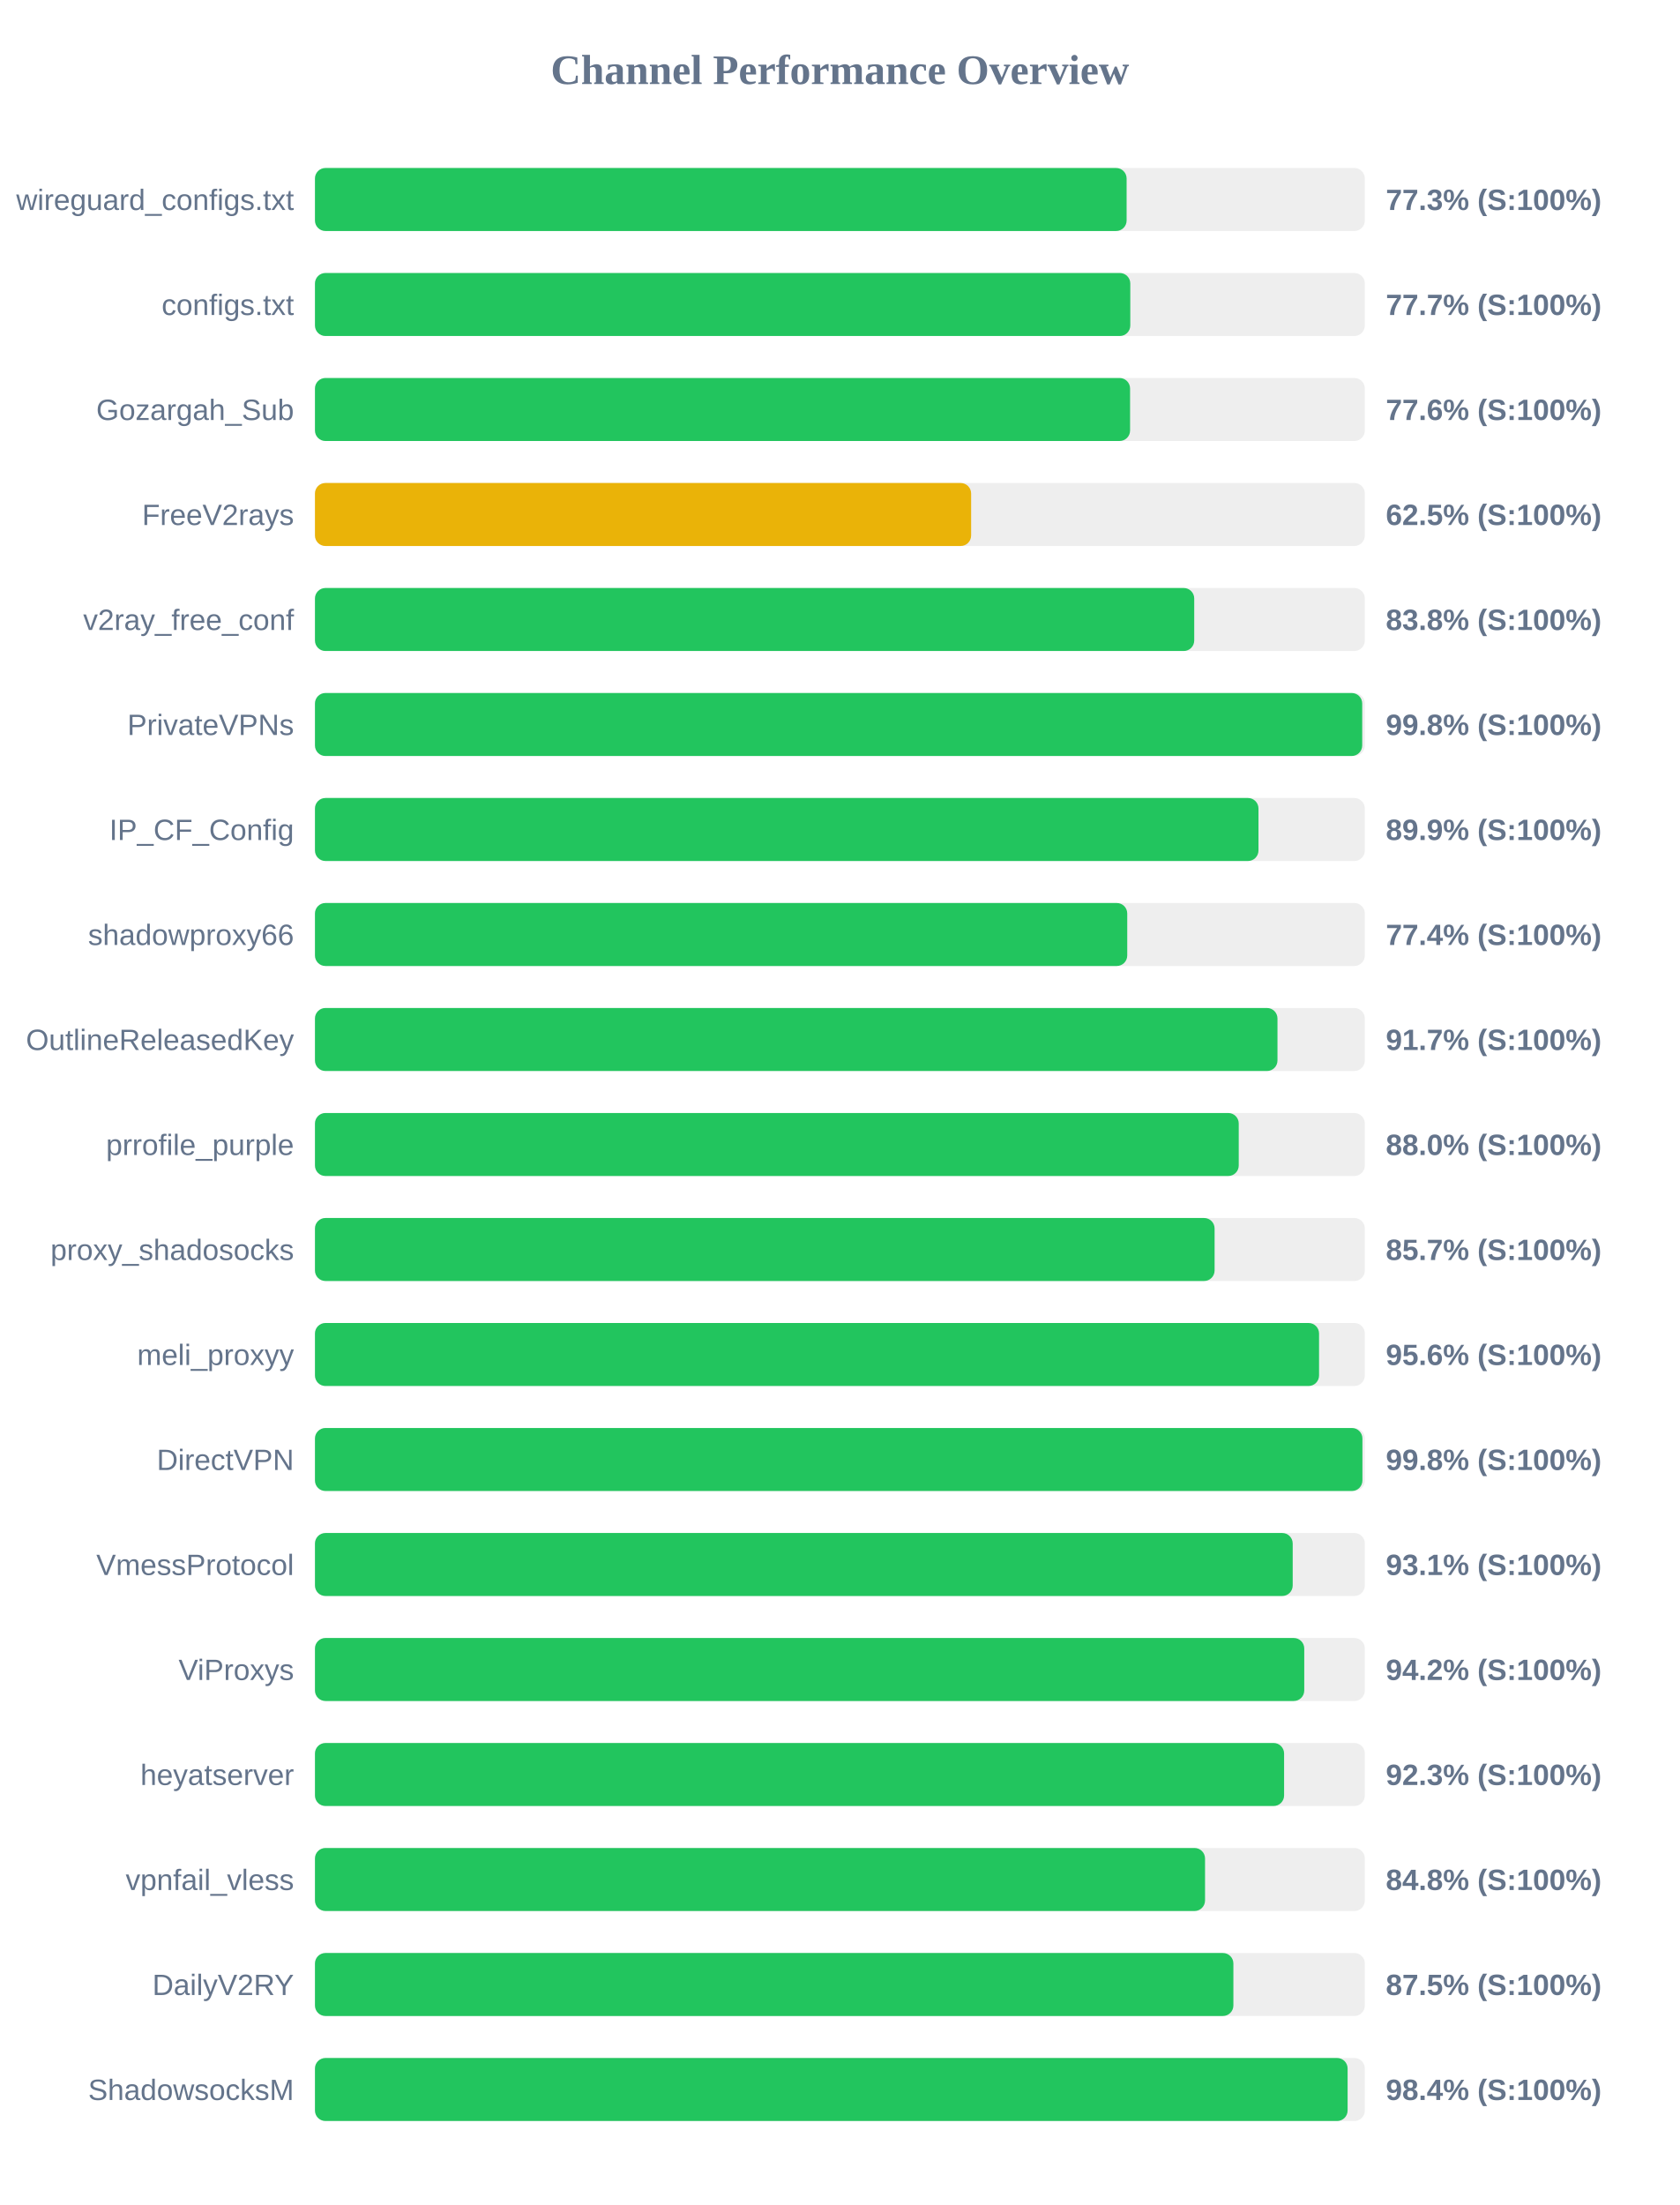
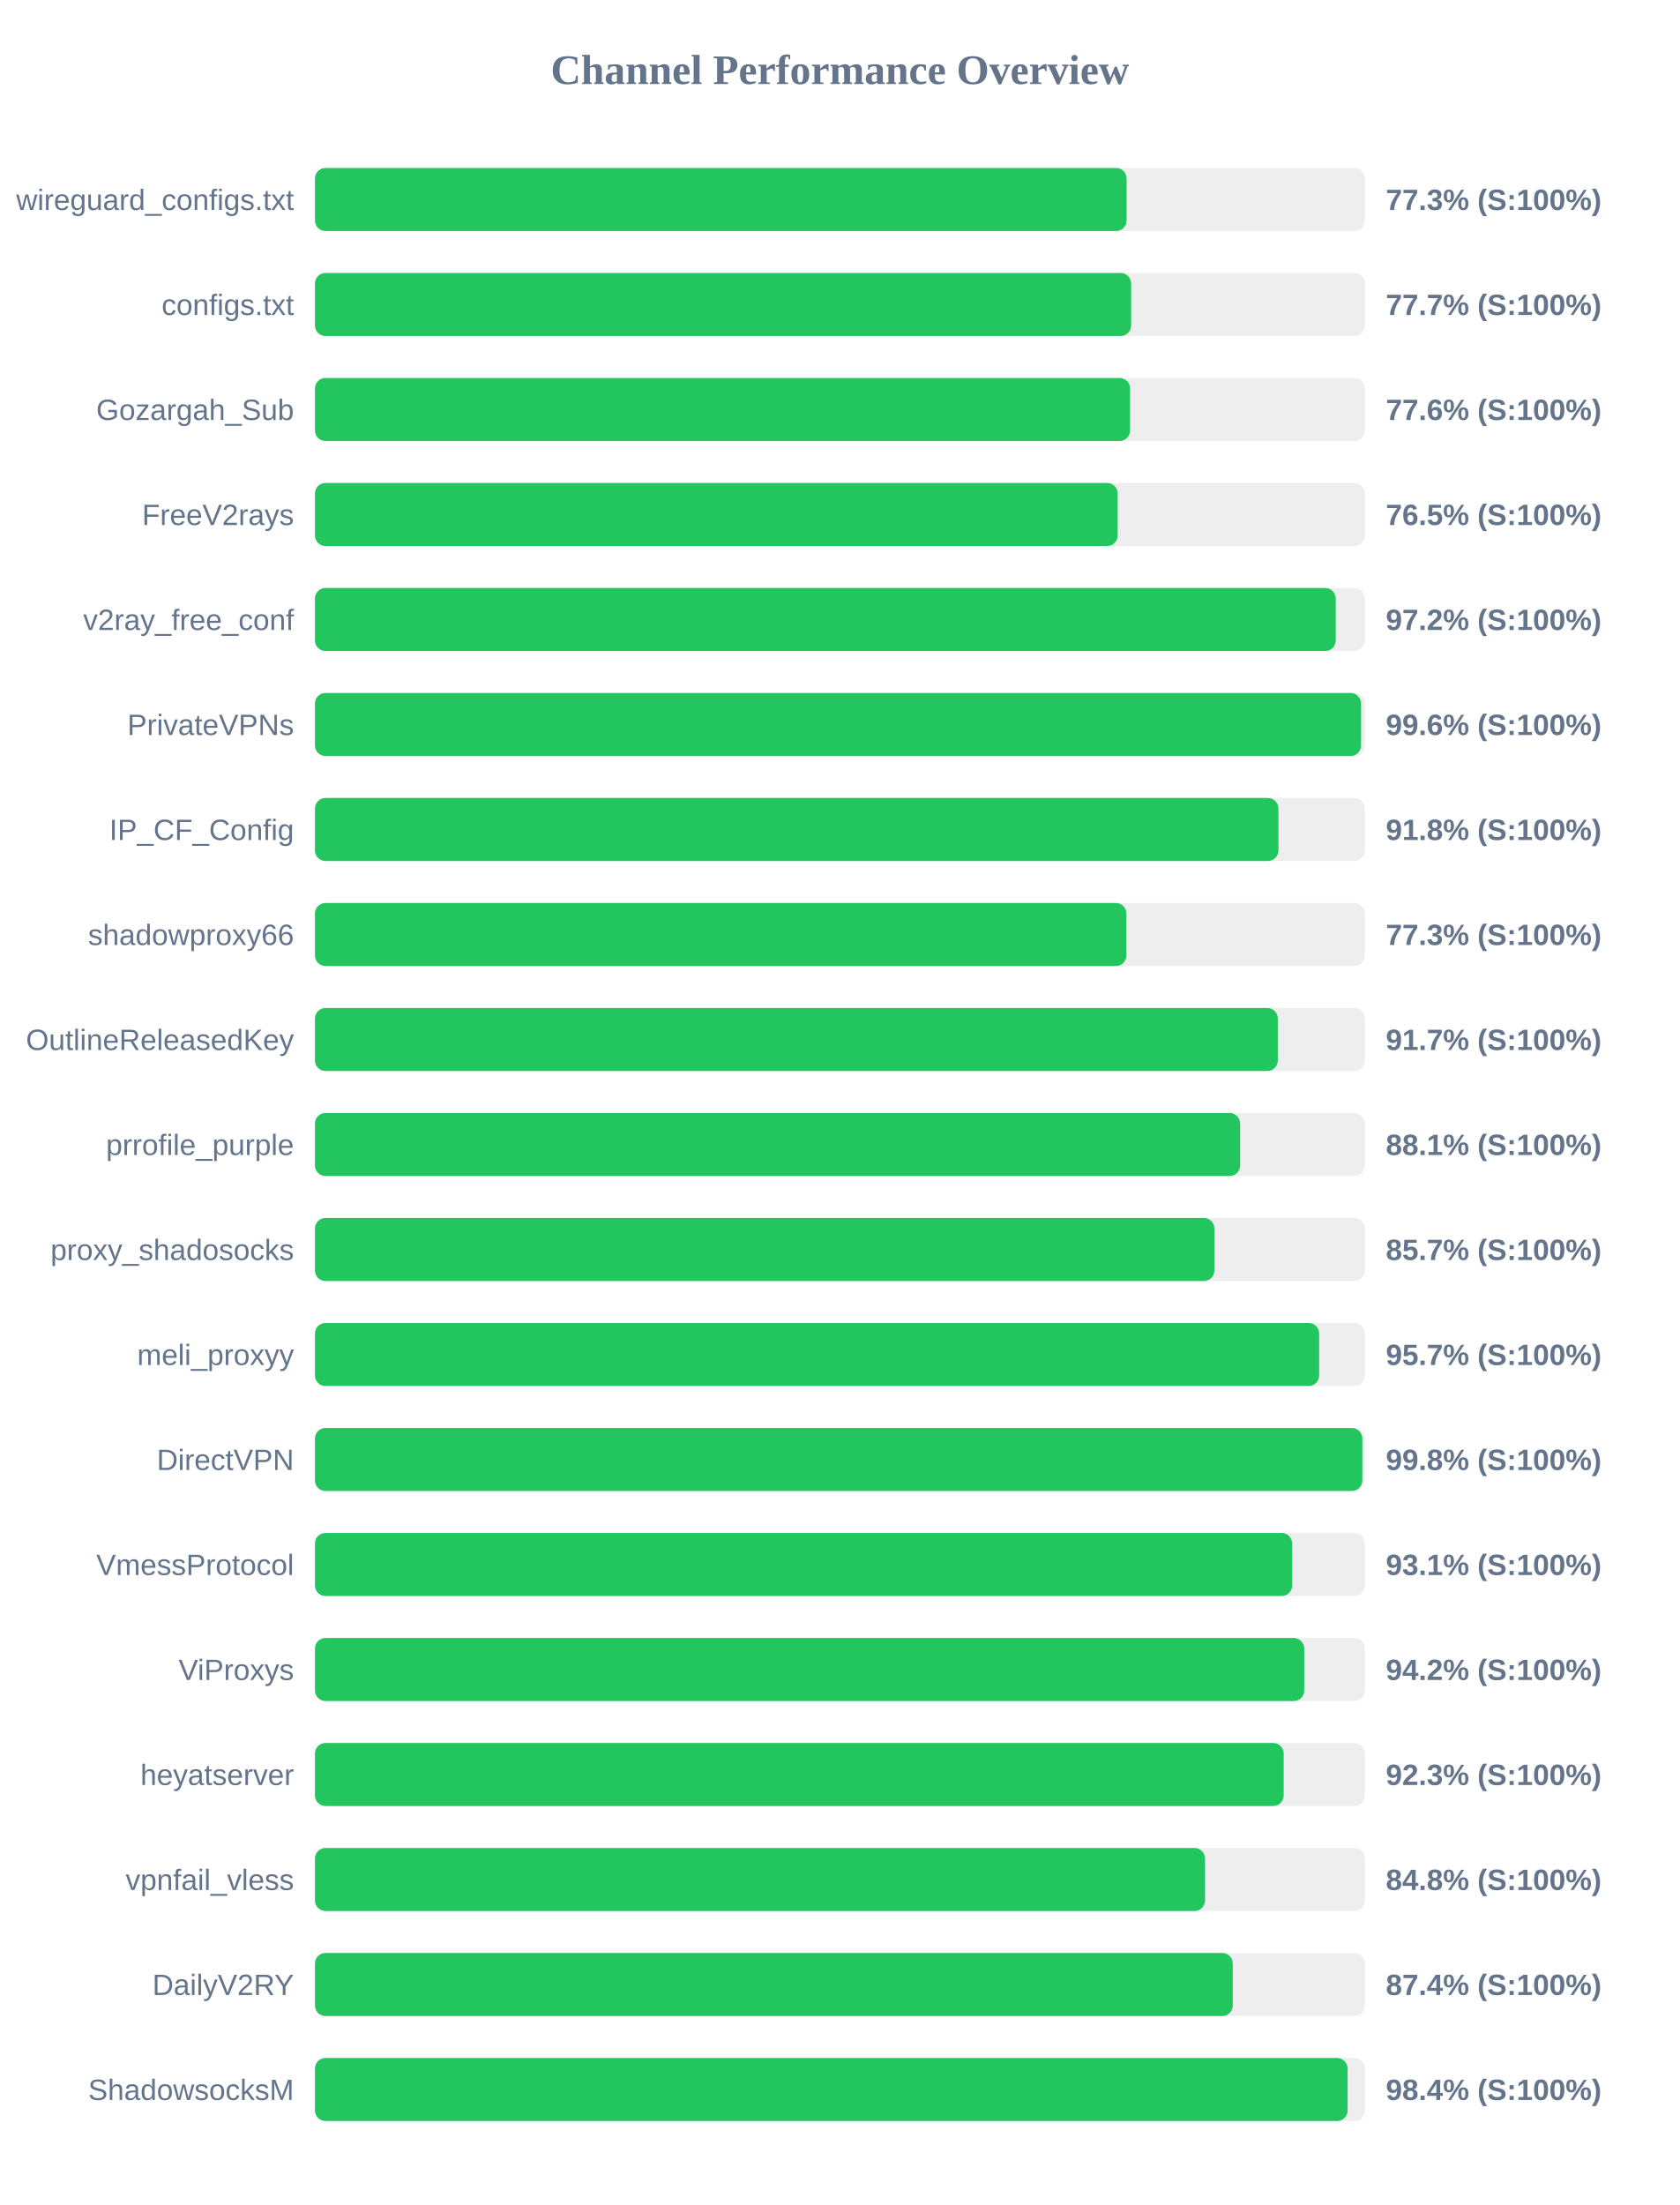
<svg xmlns="http://www.w3.org/2000/svg" width="800" height="1050" version="1.1">
  <style>
        .row { font: 14px Arial; fill: #64748b; }
        .score { font: bold 14px Arial; fill: #64748b; }
    </style>
  <text x="400" y="40" text-anchor="middle" font-size="20px" font-weight="bold" fill="#64748b">Channel Performance Overview</text>
  <rect x="150" y="80" width="500" height="30" fill="#eee" rx="5" />
  <rect x="150" y="80" width="386.55" height="30" fill="#22c55e" rx="5" />
  <text x="140" y="100" text-anchor="end" class="row">wireguard_configs.txt</text>
  <text x="660" y="100" text-anchor="start" class="score">77.3% (S:100%)</text>
  <rect x="150" y="130" width="500" height="30" fill="#eee" rx="5" />
-   <rect x="150" y="130" width="388.3" height="30" fill="#22c55e" rx="5" />
+   <rect x="150" y="130" width="388.7" height="30" fill="#22c55e" rx="5" />
  <text x="140" y="150" text-anchor="end" class="row">configs.txt</text>
  <text x="660" y="150" text-anchor="start" class="score">77.7% (S:100%)</text>
  <rect x="150" y="180" width="500" height="30" fill="#eee" rx="5" />
  <rect x="150" y="180" width="388.2" height="30" fill="#22c55e" rx="5" />
  <text x="140" y="200" text-anchor="end" class="row">Gozargah_Sub</text>
  <text x="660" y="200" text-anchor="start" class="score">77.6% (S:100%)</text>
  <rect x="150" y="230" width="500" height="30" fill="#eee" rx="5" />
-   <rect x="150" y="230" width="312.5" height="30" fill="#eab308" rx="5" />
+   <rect x="150" y="230" width="382.3" height="30" fill="#22c55e" rx="5" />
  <text x="140" y="250" text-anchor="end" class="row">FreeV2rays</text>
-   <text x="660" y="250" text-anchor="start" class="score">62.5% (S:100%)</text>
+   <text x="660" y="250" text-anchor="start" class="score">76.5% (S:100%)</text>
  <rect x="150" y="280" width="500" height="30" fill="#eee" rx="5" />
-   <rect x="150" y="280" width="418.75" height="30" fill="#22c55e" rx="5" />
+   <rect x="150" y="280" width="486.15" height="30" fill="#22c55e" rx="5" />
  <text x="140" y="300" text-anchor="end" class="row">v2ray_free_conf</text>
-   <text x="660" y="300" text-anchor="start" class="score">83.8% (S:100%)</text>
+   <text x="660" y="300" text-anchor="start" class="score">97.2% (S:100%)</text>
  <rect x="150" y="330" width="500" height="30" fill="#eee" rx="5" />
-   <rect x="150" y="330" width="498.75" height="30" fill="#22c55e" rx="5" />
+   <rect x="150" y="330" width="498.2" height="30" fill="#22c55e" rx="5" />
  <text x="140" y="350" text-anchor="end" class="row">PrivateVPNs</text>
-   <text x="660" y="350" text-anchor="start" class="score">99.8% (S:100%)</text>
+   <text x="660" y="350" text-anchor="start" class="score">99.6% (S:100%)</text>
  <rect x="150" y="380" width="500" height="30" fill="#eee" rx="5" />
-   <rect x="150" y="380" width="449.35" height="30" fill="#22c55e" rx="5" />
+   <rect x="150" y="380" width="458.85" height="30" fill="#22c55e" rx="5" />
  <text x="140" y="400" text-anchor="end" class="row">IP_CF_Config</text>
-   <text x="660" y="400" text-anchor="start" class="score">89.9% (S:100%)</text>
+   <text x="660" y="400" text-anchor="start" class="score">91.8% (S:100%)</text>
  <rect x="150" y="430" width="500" height="30" fill="#eee" rx="5" />
-   <rect x="150" y="430" width="386.85" height="30" fill="#22c55e" rx="5" />
+   <rect x="150" y="430" width="386.45" height="30" fill="#22c55e" rx="5" />
  <text x="140" y="450" text-anchor="end" class="row">shadowproxy66</text>
-   <text x="660" y="450" text-anchor="start" class="score">77.4% (S:100%)</text>
+   <text x="660" y="450" text-anchor="start" class="score">77.3% (S:100%)</text>
  <rect x="150" y="480" width="500" height="30" fill="#eee" rx="5" />
-   <rect x="150" y="480" width="458.4" height="30" fill="#22c55e" rx="5" />
+   <rect x="150" y="480" width="458.55" height="30" fill="#22c55e" rx="5" />
  <text x="140" y="500" text-anchor="end" class="row">OutlineReleasedKey</text>
  <text x="660" y="500" text-anchor="start" class="score">91.7% (S:100%)</text>
  <rect x="150" y="530" width="500" height="30" fill="#eee" rx="5" />
-   <rect x="150" y="530" width="439.95" height="30" fill="#22c55e" rx="5" />
+   <rect x="150" y="530" width="440.6" height="30" fill="#22c55e" rx="5" />
  <text x="140" y="550" text-anchor="end" class="row">prrofile_purple</text>
-   <text x="660" y="550" text-anchor="start" class="score">88.0% (S:100%)</text>
+   <text x="660" y="550" text-anchor="start" class="score">88.1% (S:100%)</text>
  <rect x="150" y="580" width="500" height="30" fill="#eee" rx="5" />
-   <rect x="150" y="580" width="428.45" height="30" fill="#22c55e" rx="5" />
+   <rect x="150" y="580" width="428.35" height="30" fill="#22c55e" rx="5" />
  <text x="140" y="600" text-anchor="end" class="row">proxy_shadosocks</text>
  <text x="660" y="600" text-anchor="start" class="score">85.7% (S:100%)</text>
  <rect x="150" y="630" width="500" height="30" fill="#eee" rx="5" />
-   <rect x="150" y="630" width="478.2" height="30" fill="#22c55e" rx="5" />
+   <rect x="150" y="630" width="478.25" height="30" fill="#22c55e" rx="5" />
  <text x="140" y="650" text-anchor="end" class="row">meli_proxyy</text>
-   <text x="660" y="650" text-anchor="start" class="score">95.6% (S:100%)</text>
+   <text x="660" y="650" text-anchor="start" class="score">95.7% (S:100%)</text>
  <rect x="150" y="680" width="500" height="30" fill="#eee" rx="5" />
-   <rect x="150" y="680" width="498.85" height="30" fill="#22c55e" rx="5" />
+   <rect x="150" y="680" width="498.8" height="30" fill="#22c55e" rx="5" />
  <text x="140" y="700" text-anchor="end" class="row">DirectVPN</text>
  <text x="660" y="700" text-anchor="start" class="score">99.8% (S:100%)</text>
  <rect x="150" y="730" width="500" height="30" fill="#eee" rx="5" />
-   <rect x="150" y="730" width="465.65" height="30" fill="#22c55e" rx="5" />
+   <rect x="150" y="730" width="465.4" height="30" fill="#22c55e" rx="5" />
  <text x="140" y="750" text-anchor="end" class="row">VmessProtocol</text>
  <text x="660" y="750" text-anchor="start" class="score">93.1% (S:100%)</text>
  <rect x="150" y="780" width="500" height="30" fill="#eee" rx="5" />
  <rect x="150" y="780" width="471.15" height="30" fill="#22c55e" rx="5" />
  <text x="140" y="800" text-anchor="end" class="row">ViProxys</text>
  <text x="660" y="800" text-anchor="start" class="score">94.2% (S:100%)</text>
  <rect x="150" y="830" width="500" height="30" fill="#eee" rx="5" />
-   <rect x="150" y="830" width="461.55" height="30" fill="#22c55e" rx="5" />
+   <rect x="150" y="830" width="461.35" height="30" fill="#22c55e" rx="5" />
  <text x="140" y="850" text-anchor="end" class="row">heyatserver</text>
  <text x="660" y="850" text-anchor="start" class="score">92.3% (S:100%)</text>
  <rect x="150" y="880" width="500" height="30" fill="#eee" rx="5" />
  <rect x="150" y="880" width="423.9" height="30" fill="#22c55e" rx="5" />
  <text x="140" y="900" text-anchor="end" class="row">vpnfail_vless</text>
  <text x="660" y="900" text-anchor="start" class="score">84.8% (S:100%)</text>
  <rect x="150" y="930" width="500" height="30" fill="#eee" rx="5" />
-   <rect x="150" y="930" width="437.4" height="30" fill="#22c55e" rx="5" />
+   <rect x="150" y="930" width="437.1" height="30" fill="#22c55e" rx="5" />
  <text x="140" y="950" text-anchor="end" class="row">DailyV2RY</text>
-   <text x="660" y="950" text-anchor="start" class="score">87.5% (S:100%)</text>
+   <text x="660" y="950" text-anchor="start" class="score">87.4% (S:100%)</text>
  <rect x="150" y="980" width="500" height="30" fill="#eee" rx="5" />
  <rect x="150" y="980" width="491.8" height="30" fill="#22c55e" rx="5" />
  <text x="140" y="1000" text-anchor="end" class="row">ShadowsocksM</text>
  <text x="660" y="1000" text-anchor="start" class="score">98.4% (S:100%)</text>
</svg>
